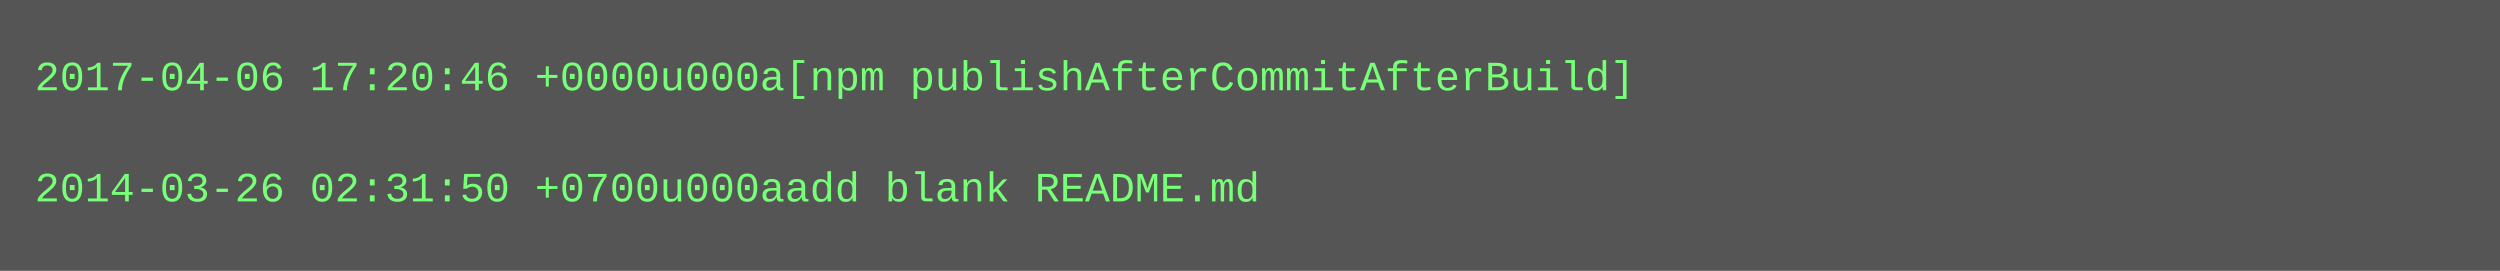
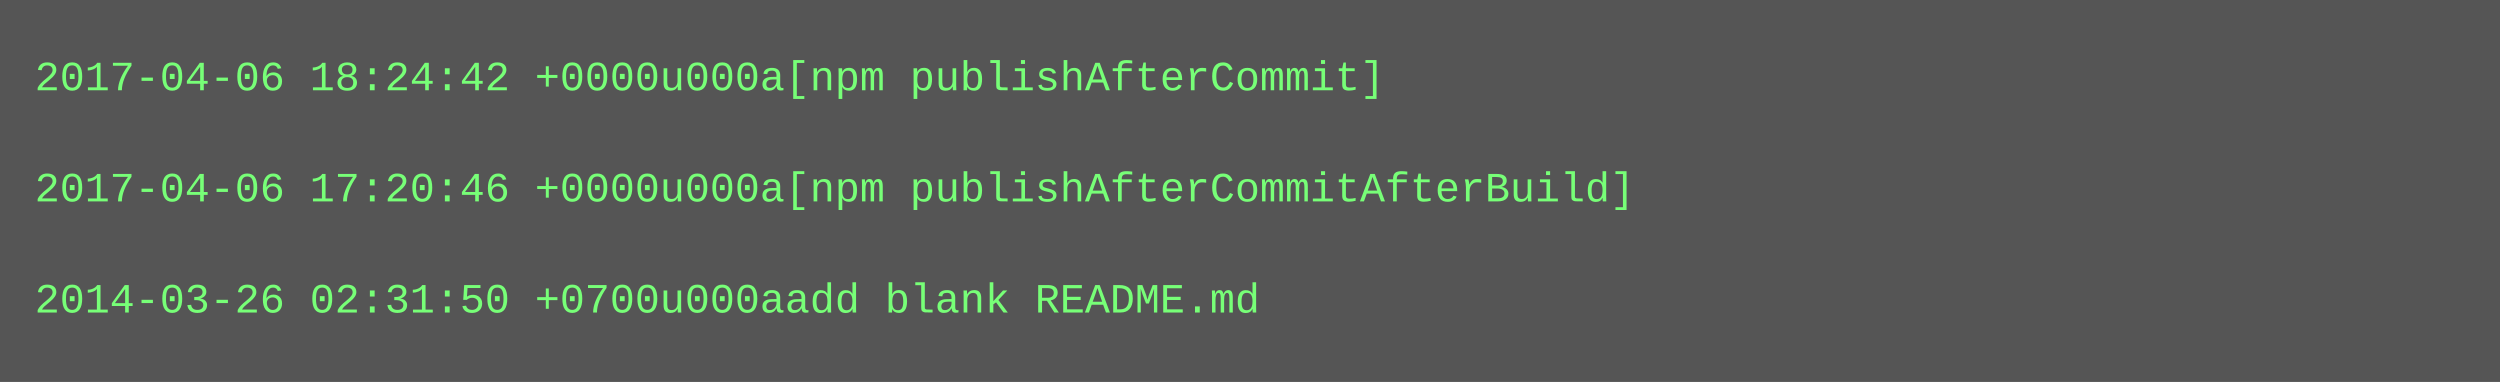
- <svg xmlns="http://www.w3.org/2000/svg" height="78" width="720">
-   <rect height="78" fill="#555" width="720" />
+ <svg xmlns="http://www.w3.org/2000/svg" height="110" width="720">
+   <rect height="110" fill="#555" width="720" />
  <text fill="#7f7" font-family="Courier New" font-size="12" xml:space="preserve">
-     <tspan x="10" y="26">2017-04-06 17:20:46 +0000u000a[npm publishAfterCommitAfterBuild]</tspan>
+     <tspan x="10" y="26">2017-04-06 18:24:42 +0000u000a[npm publishAfterCommit]</tspan>
    <tspan x="10" y="42" />
-     <tspan x="10" y="58">2014-03-26 02:31:50 +0700u000aadd blank README.md</tspan>
+     <tspan x="10" y="58">2017-04-06 17:20:46 +0000u000a[npm publishAfterCommitAfterBuild]</tspan>
+     <tspan x="10" y="74" />
+     <tspan x="10" y="90">2014-03-26 02:31:50 +0700u000aadd blank README.md</tspan>
  </text>
</svg>
